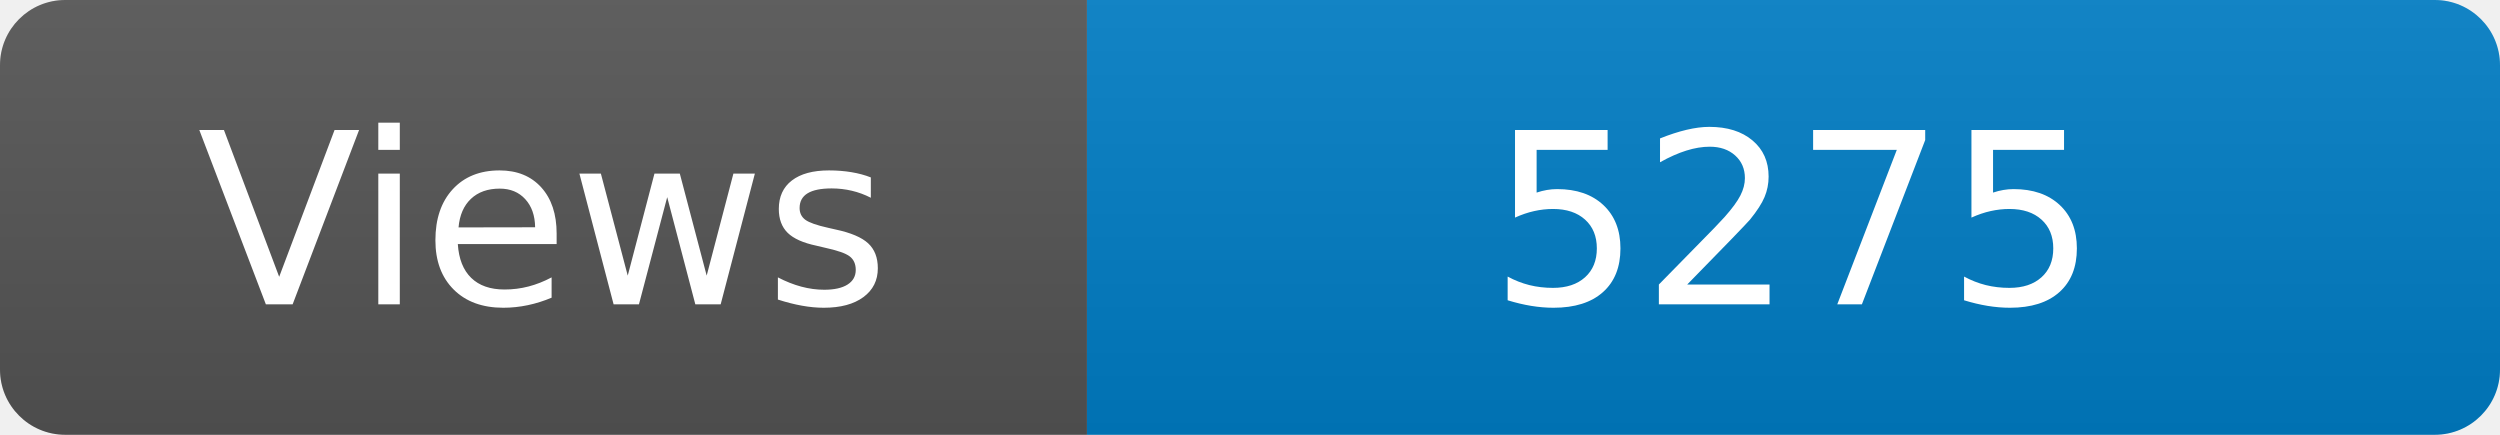
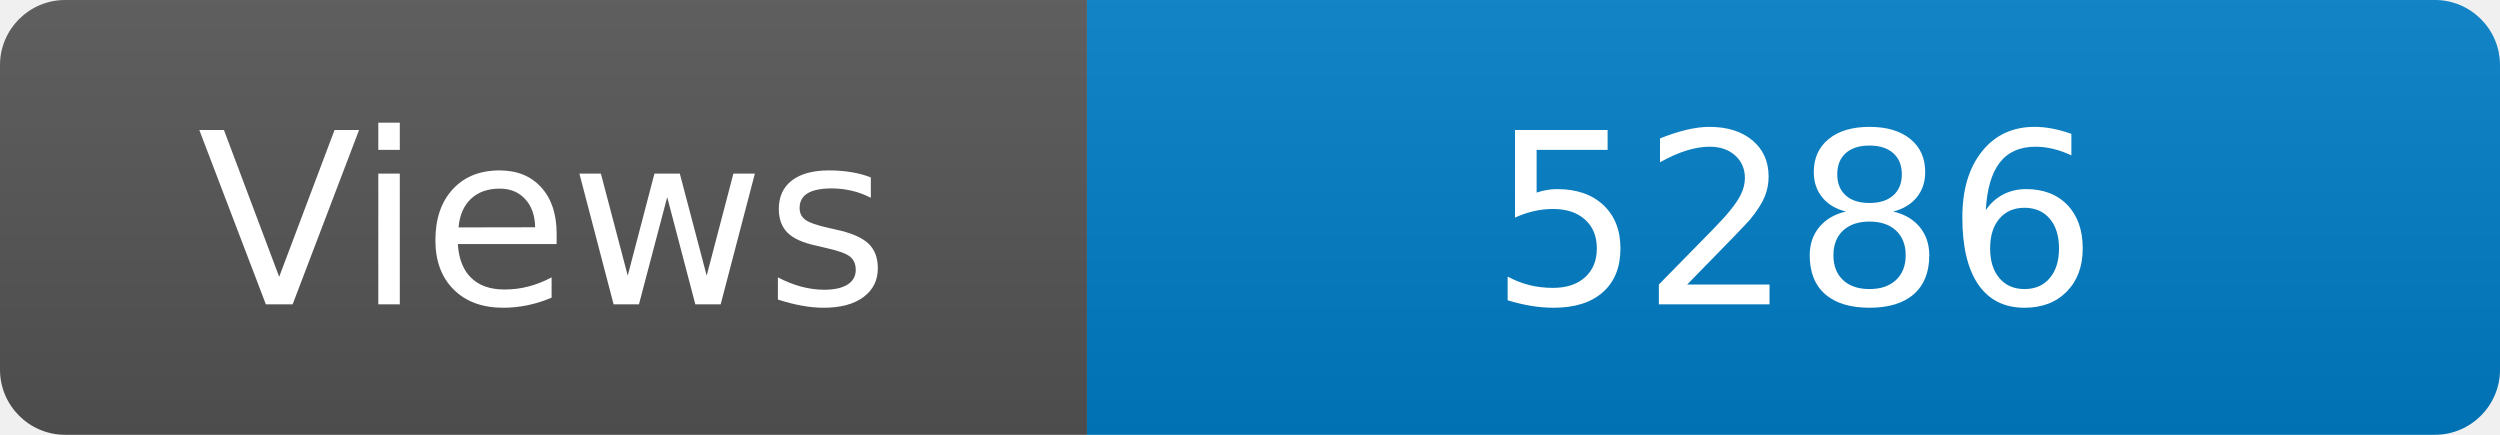
<svg xmlns="http://www.w3.org/2000/svg" width="115" height="20" role="img" aria-label="Maintained?: yes">
  <linearGradient id="s" x2="0" y2="100%">
    <stop offset="0" stop-color="#bbb" stop-opacity=".1" />
    <stop offset="1" stop-opacity=".1" />
  </linearGradient>
  <clipPath id="r">
    <rect width="115" height="20" rx="3" fill="#fff" />
  </clipPath>
  <g clip-path="url(#r)">
    <rect width="50" height="20" fill="#555" />
    <rect x="50" width="160" height="20" fill="#007ec6" />
    <rect width="115" height="20" fill="url(#s)" />
  </g>
  <g fill="#fff" text-anchor="middle" font-family="Verdana,Geneva,DejaVu Sans,sans-serif" font-size="110">
    <text x="250" y="140" transform="scale(.1)" fill="#fff">Views</text>
-     <text x="825" y="140" transform="scale(.1)" fill="#fff">5275</text>
+     <text x="825" y="140" transform="scale(.1)" fill="#fff">5286</text>
  </g>
</svg>
